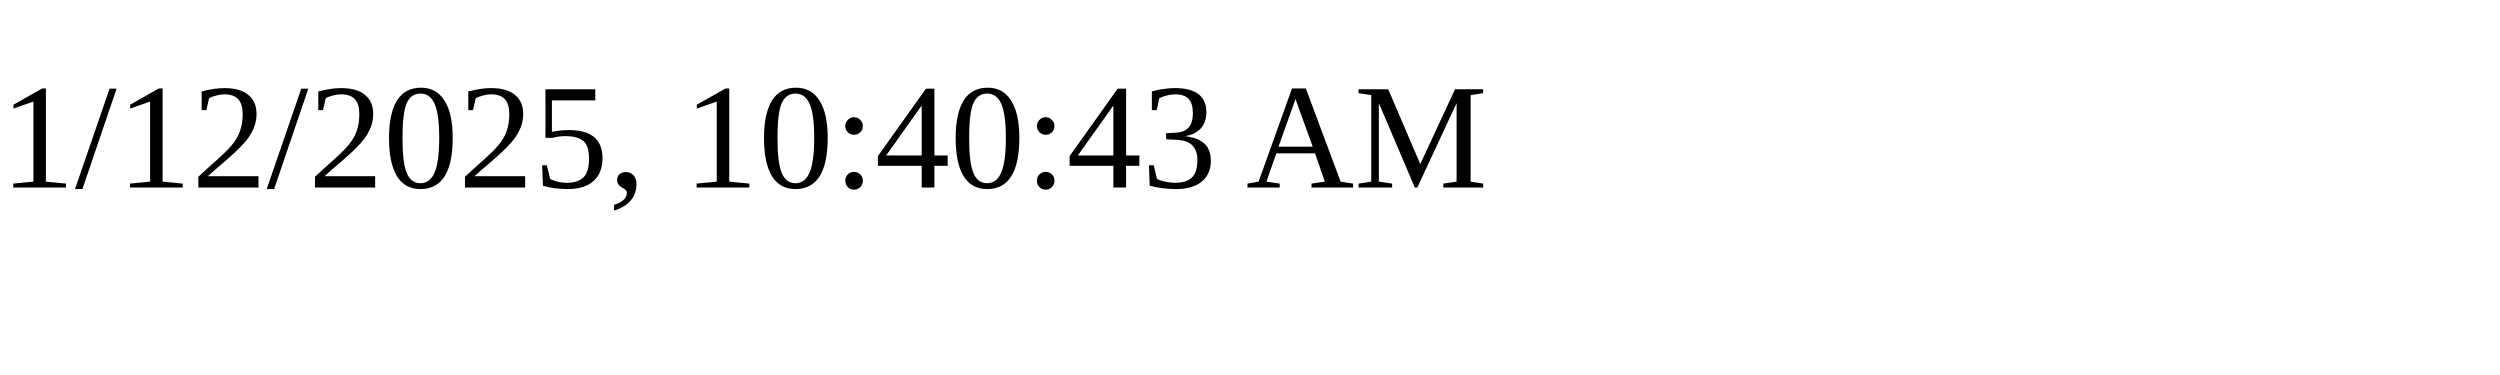
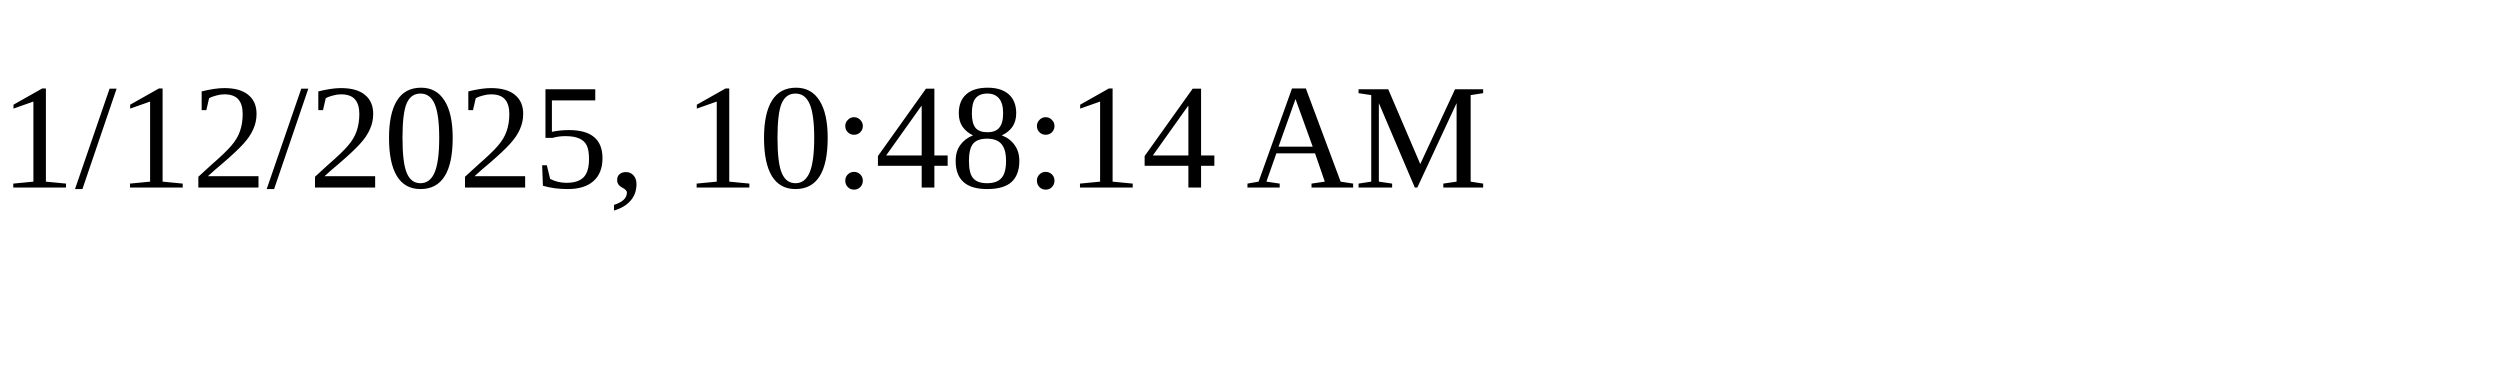
<svg xmlns="http://www.w3.org/2000/svg" height="30" width="200">
-   <text x="0" y="15">1/12/2025, 10:40:43 AM</text>
+   <text x="0" y="15">1/12/2025, 10:48:14 AM</text>
</svg>
